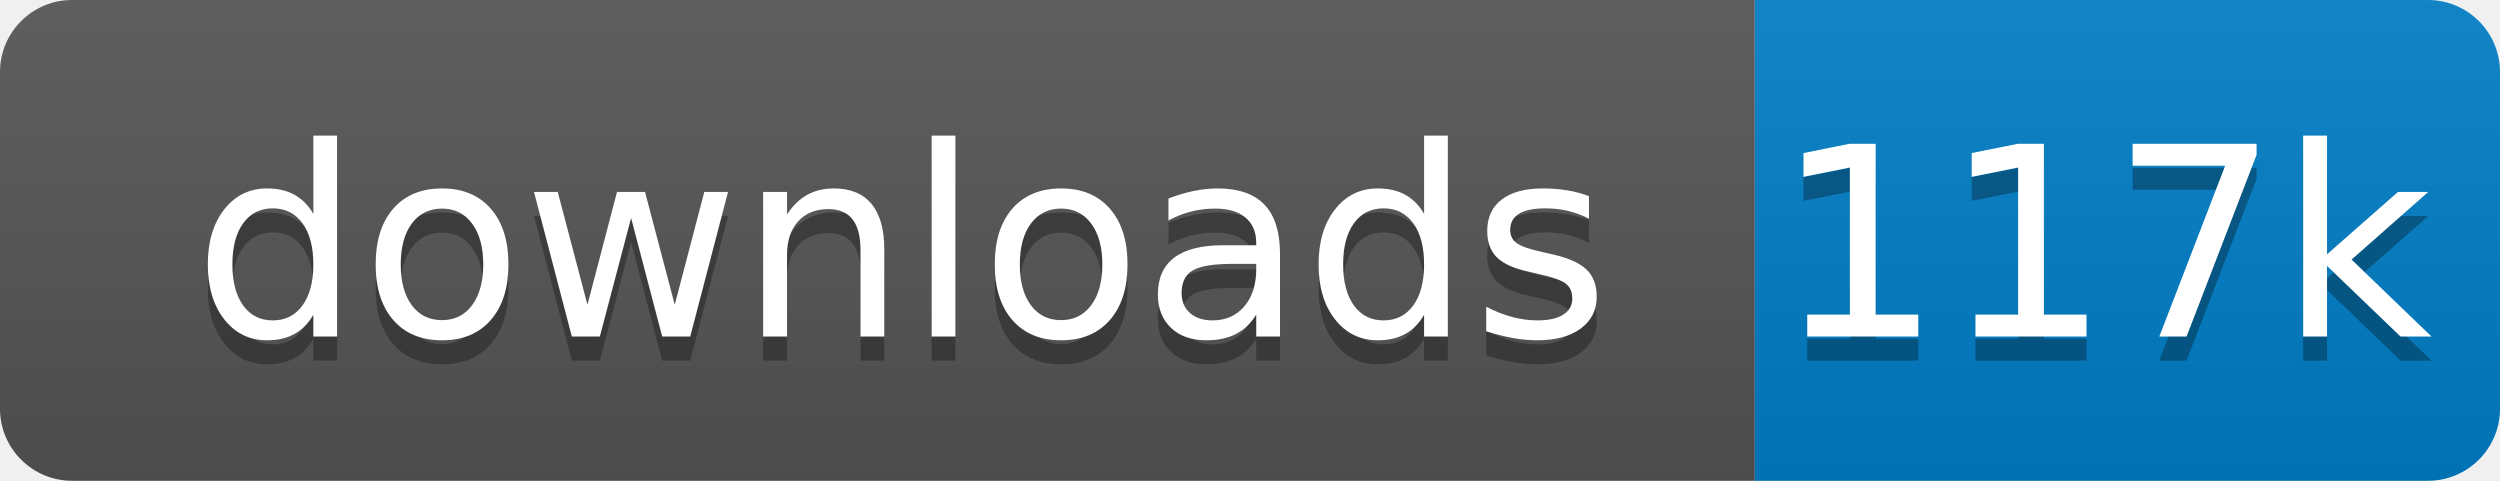
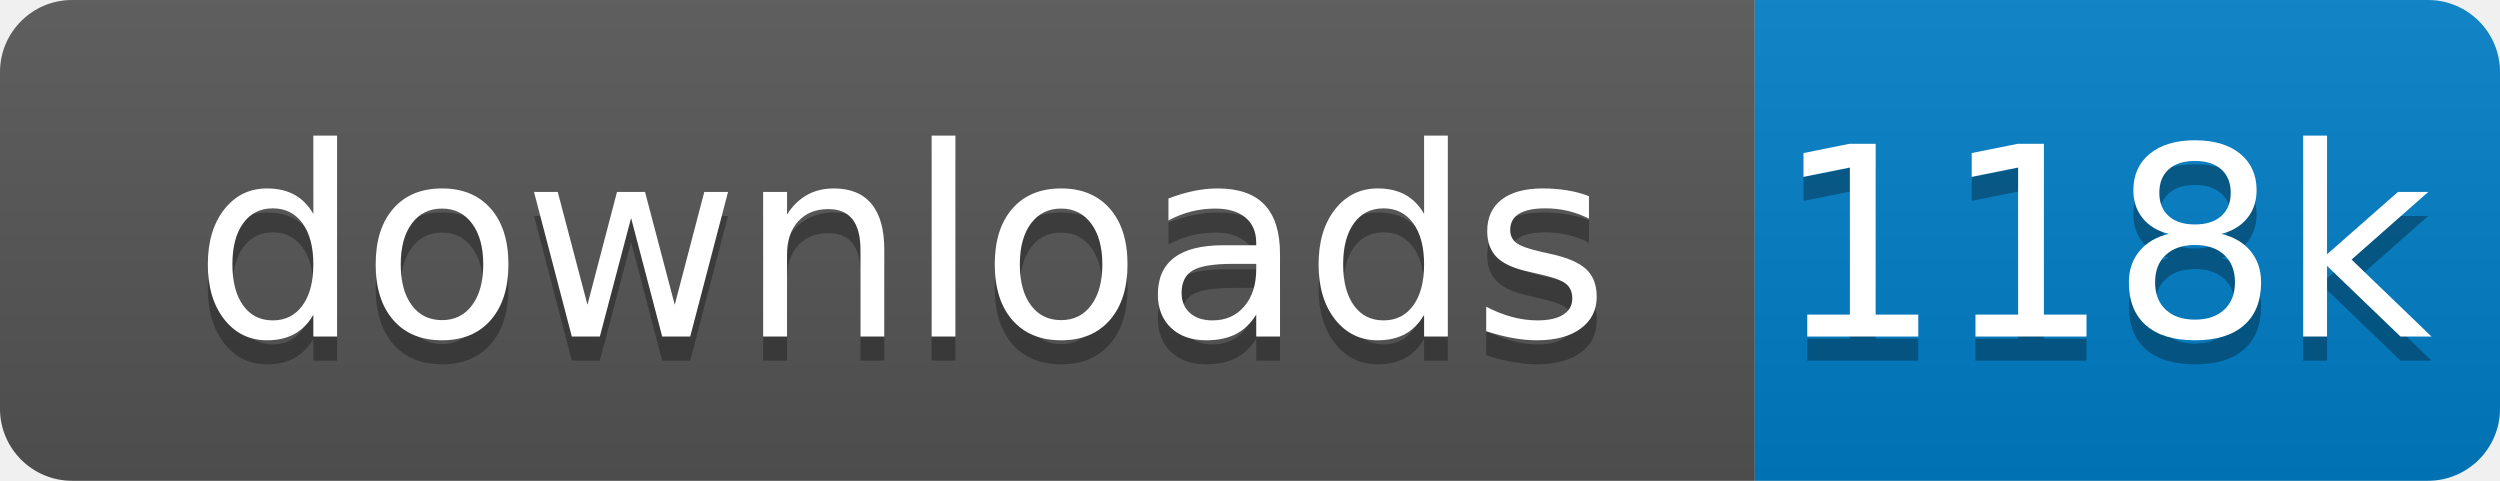
<svg xmlns="http://www.w3.org/2000/svg" xmlns:xlink="http://www.w3.org/1999/xlink" width="104" height="20">
  <linearGradient id="s" x2="0" y2="100%">
    <stop offset="0" stop-color="#bbb" stop-opacity=".1" />
    <stop offset="1" stop-opacity=".1" />
  </linearGradient>
  <clipPath id="r">
    <rect width="104" height="20" rx="3" fill="#fff" />
  </clipPath>
  <g clip-path="url(#r)" transform="scale(1)">
    <rect width="73" height="20" fill="#555" />
    <rect x="73" width="31" height="20" fill="#007ec6" />
    <rect width="104" height="20" fill="url(#s)" />
  </g>
  <g fill="#fff" text-anchor="middle" font-family="Verdana,Geneva,DejaVu Sans,sans-serif" text-rendering="geometricPrecision" font-size="110" transform="scale(1)">
    <image visibility="hidden" x="5" y="3" width="14" height="14" xlink:href="" />
    <text x="375" y="150" fill="#010101" fill-opacity=".3" transform="scale(.1)" textLength="630">downloads</text>
    <text x="375" y="140" transform="scale(.1)" textLength="630">downloads</text>
-     <text x="875" y="150" fill="#010101" fill-opacity=".3" transform="scale(.1)" textLength="210">117k</text>
-     <text x="875" y="140" transform="scale(.1)" textLength="210">117k</text>
+     <text x="875" y="150" fill="#010101" fill-opacity=".3" transform="scale(.1)" textLength="210">118k</text>
+     <text x="875" y="140" transform="scale(.1)" textLength="210">118k</text>
  </g>
</svg>
